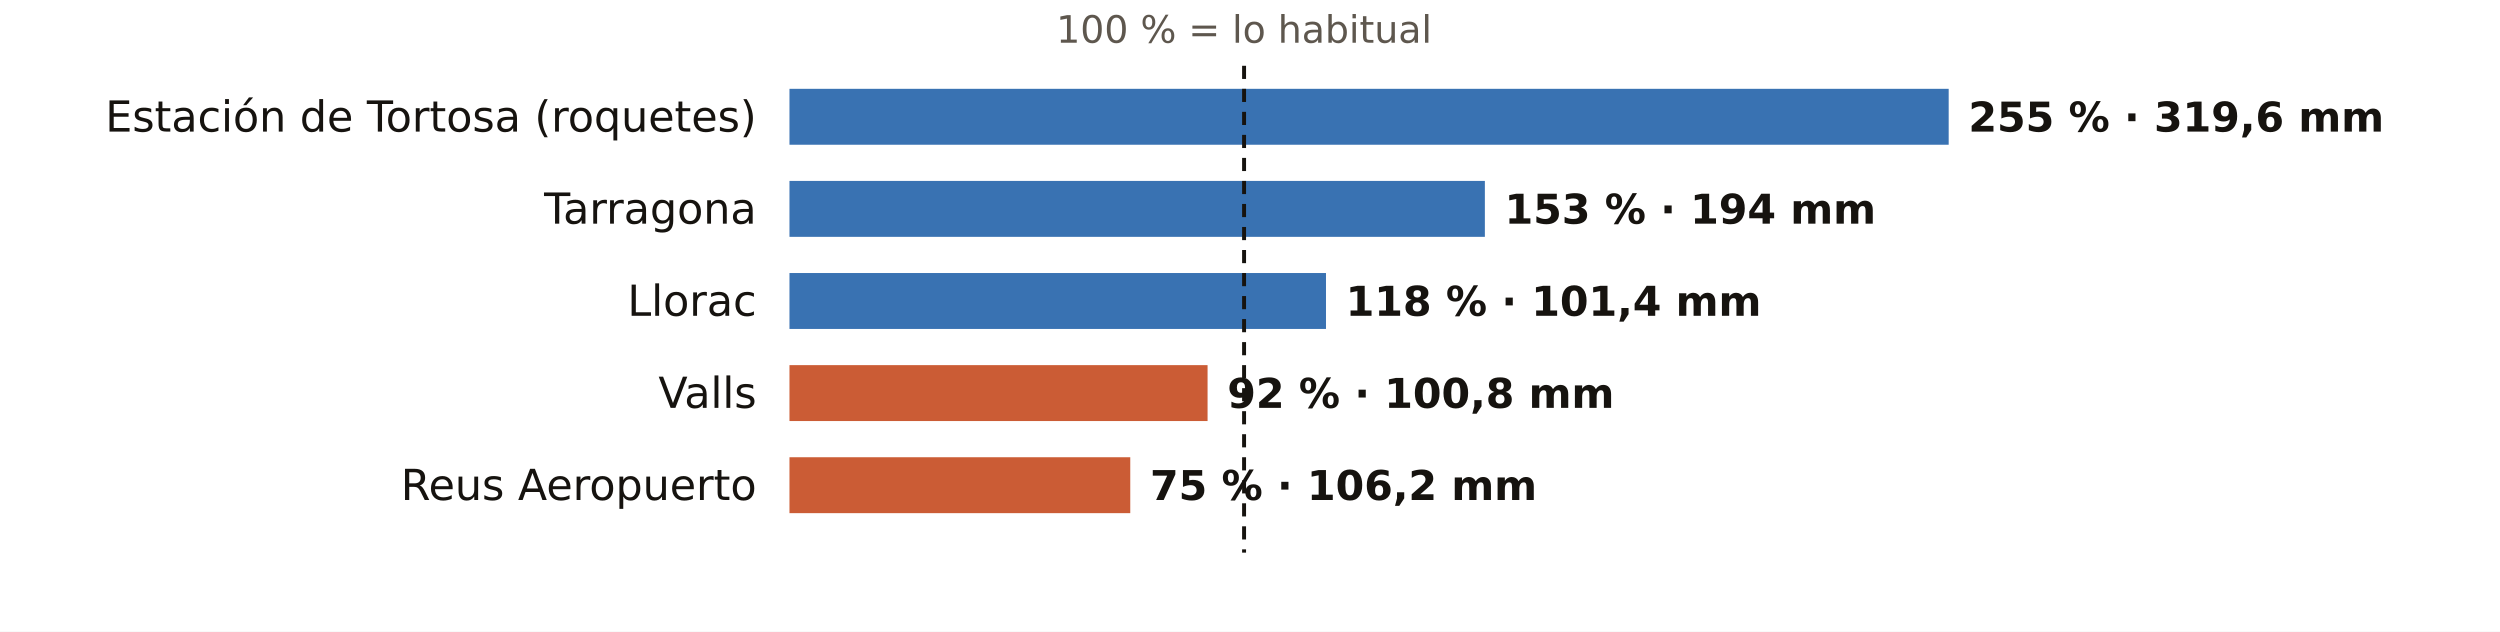
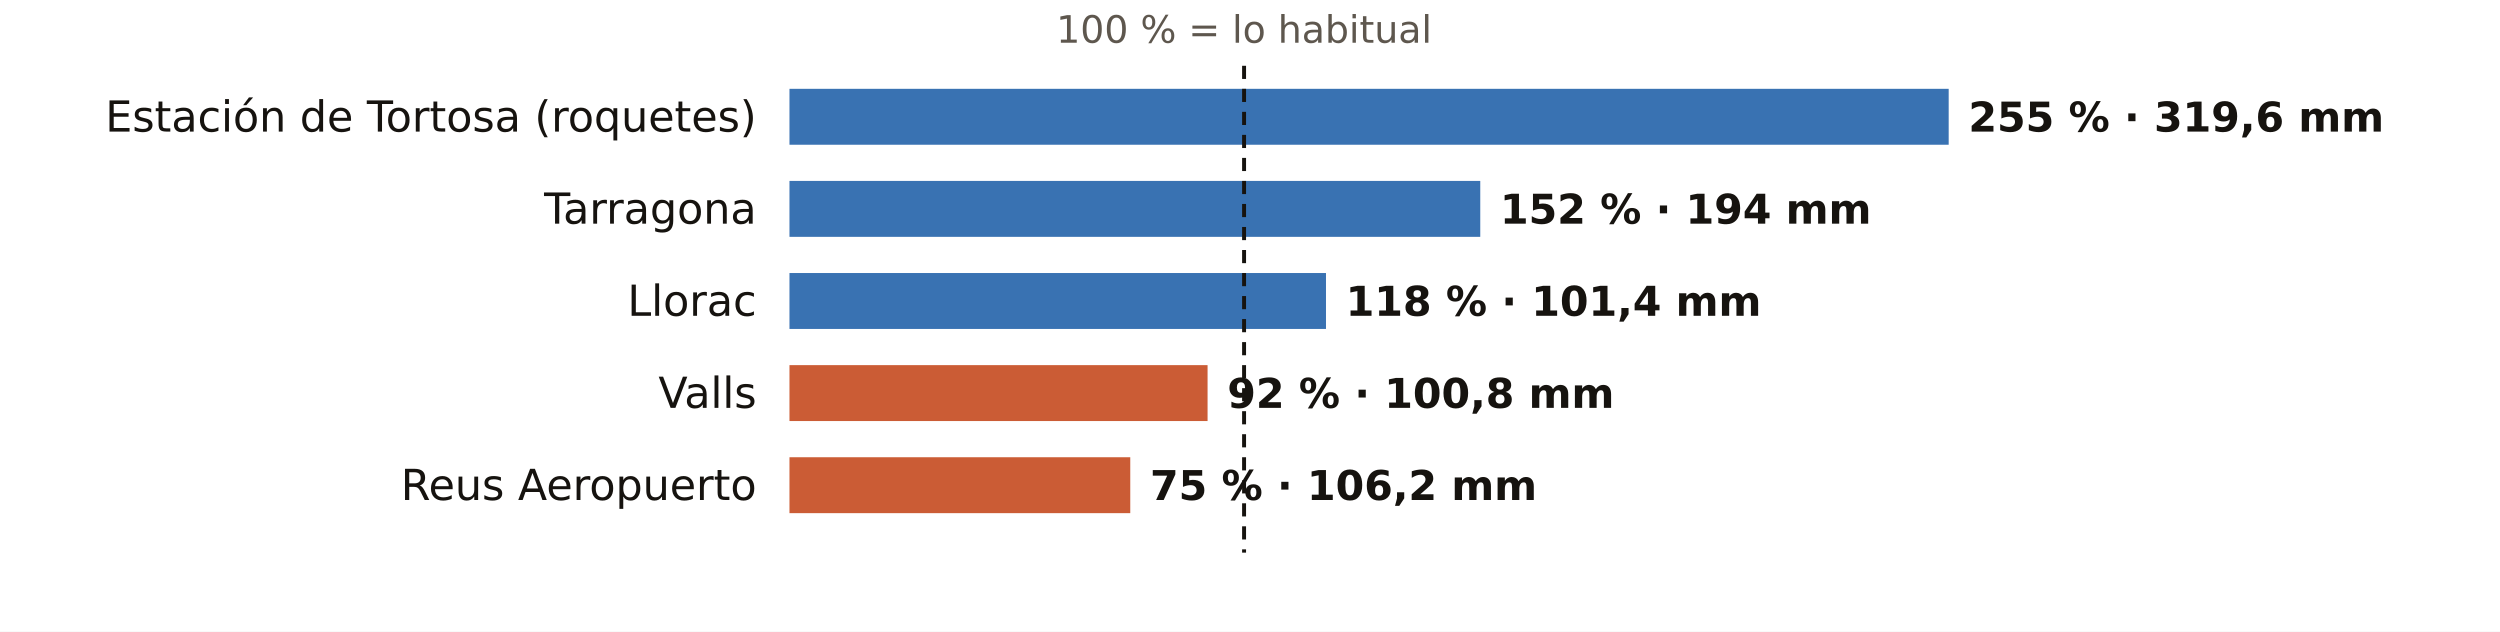
<svg xmlns="http://www.w3.org/2000/svg" viewBox="0 0 760 192" width="760" height="192" role="img" aria-label="El otoño en los pluviómetros de AEMET de Tarragona: % de lo habitual">
  <rect width="760" height="192" fill="#FFFFFF" />
  <text x="378.2" y="13.0" font-size="11.5" fill="#5E574E" text-anchor="middle" font-weight="400" font-family="Public Sans, DejaVu Sans, Arial, sans-serif">100 % = lo habitual</text>
  <text x="230.0" y="40.0" font-size="13" fill="#16130F" text-anchor="end" font-weight="500" font-family="Public Sans, DejaVu Sans, Arial, sans-serif">Estación de Tortosa (roquetes)</text>
  <rect x="240" y="27" width="352.4" height="17" fill="#1F5FA8" opacity="0.88" />
  <text x="598.4" y="40.0" font-size="12.5" fill="#16130F" text-anchor="start" font-weight="600" font-family="Public Sans, DejaVu Sans, Arial, sans-serif">255 % · 319,6 mm</text>
  <text x="230.0" y="68.0" font-size="13" fill="#16130F" text-anchor="end" font-weight="500" font-family="Public Sans, DejaVu Sans, Arial, sans-serif">Tarragona</text>
-   <rect x="240" y="55" width="211.4" height="17" fill="#1F5FA8" opacity="0.88" />
-   <text x="457.4" y="68.0" font-size="12.5" fill="#16130F" text-anchor="start" font-weight="600" font-family="Public Sans, DejaVu Sans, Arial, sans-serif">153 % · 194 mm</text>
+   <rect x="240" y="55" width="210.0" height="17" fill="#1F5FA8" opacity="0.88" />
+   <text x="456.0" y="68.0" font-size="12.5" fill="#16130F" text-anchor="start" font-weight="600" font-family="Public Sans, DejaVu Sans, Arial, sans-serif">152 % · 194 mm</text>
  <text x="230.0" y="96.0" font-size="13" fill="#16130F" text-anchor="end" font-weight="500" font-family="Public Sans, DejaVu Sans, Arial, sans-serif">Llorac</text>
  <rect x="240" y="83" width="163.1" height="17" fill="#1F5FA8" opacity="0.88" />
  <text x="409.1" y="96.0" font-size="12.5" fill="#16130F" text-anchor="start" font-weight="600" font-family="Public Sans, DejaVu Sans, Arial, sans-serif">118 % · 101,4 mm</text>
  <text x="230.0" y="124.0" font-size="13" fill="#16130F" text-anchor="end" font-weight="500" font-family="Public Sans, DejaVu Sans, Arial, sans-serif">Valls</text>
  <rect x="240" y="111" width="127.1" height="17" fill="#C4461A" opacity="0.88" />
  <text x="373.1" y="124.0" font-size="12.5" fill="#16130F" text-anchor="start" font-weight="600" font-family="Public Sans, DejaVu Sans, Arial, sans-serif">92 % · 100,8 mm</text>
  <text x="230.0" y="152.0" font-size="13" fill="#16130F" text-anchor="end" font-weight="500" font-family="Public Sans, DejaVu Sans, Arial, sans-serif">Reus Aeropuerto</text>
  <rect x="240" y="139" width="103.6" height="17" fill="#C4461A" opacity="0.88" />
  <text x="349.6" y="152.0" font-size="12.5" fill="#16130F" text-anchor="start" font-weight="600" font-family="Public Sans, DejaVu Sans, Arial, sans-serif">75 % · 106,2 mm</text>
  <line x1="378.2" x2="378.2" y1="20" y2="168" stroke="#16130F" stroke-width="1.2" stroke-dasharray="4 3" />
</svg>
